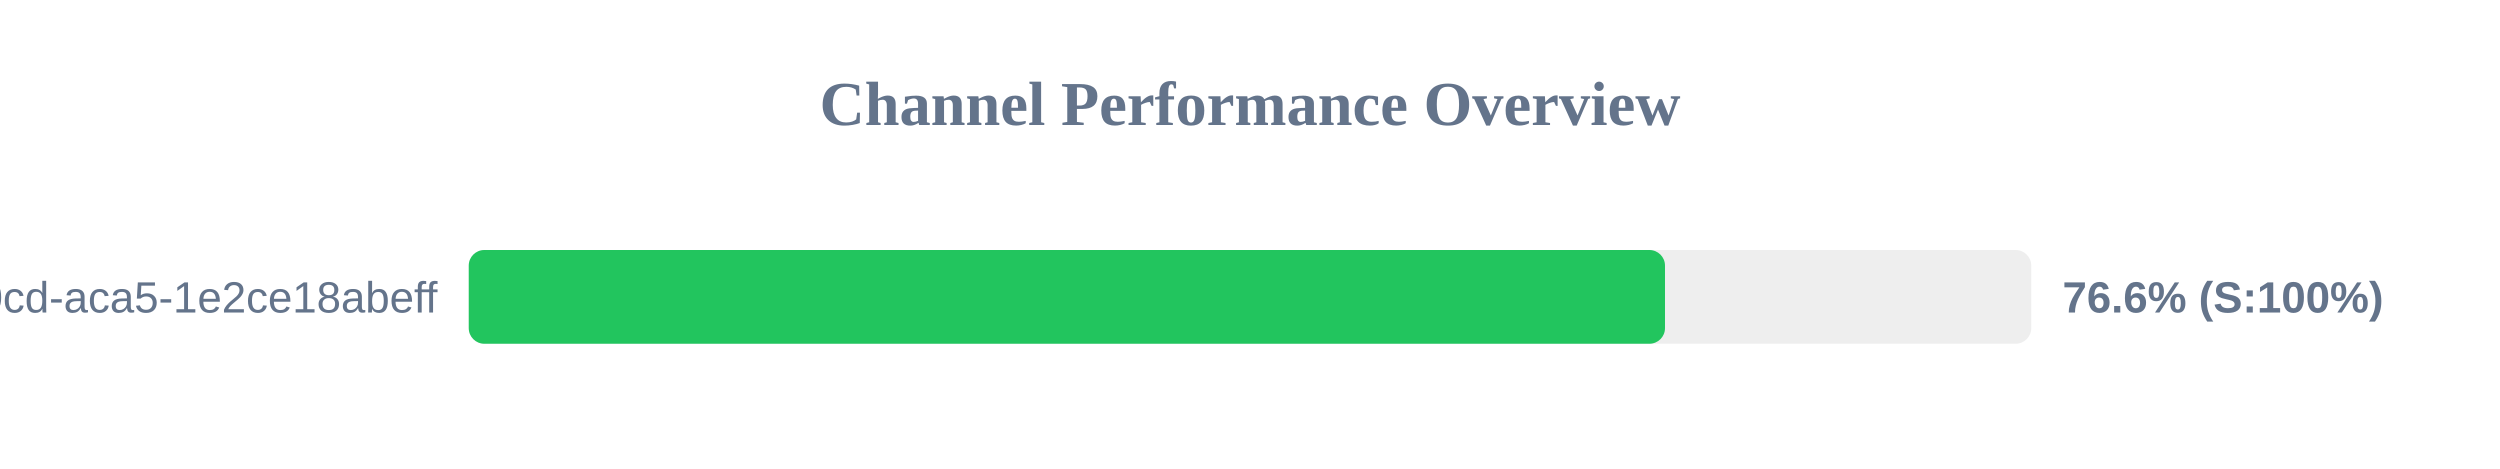
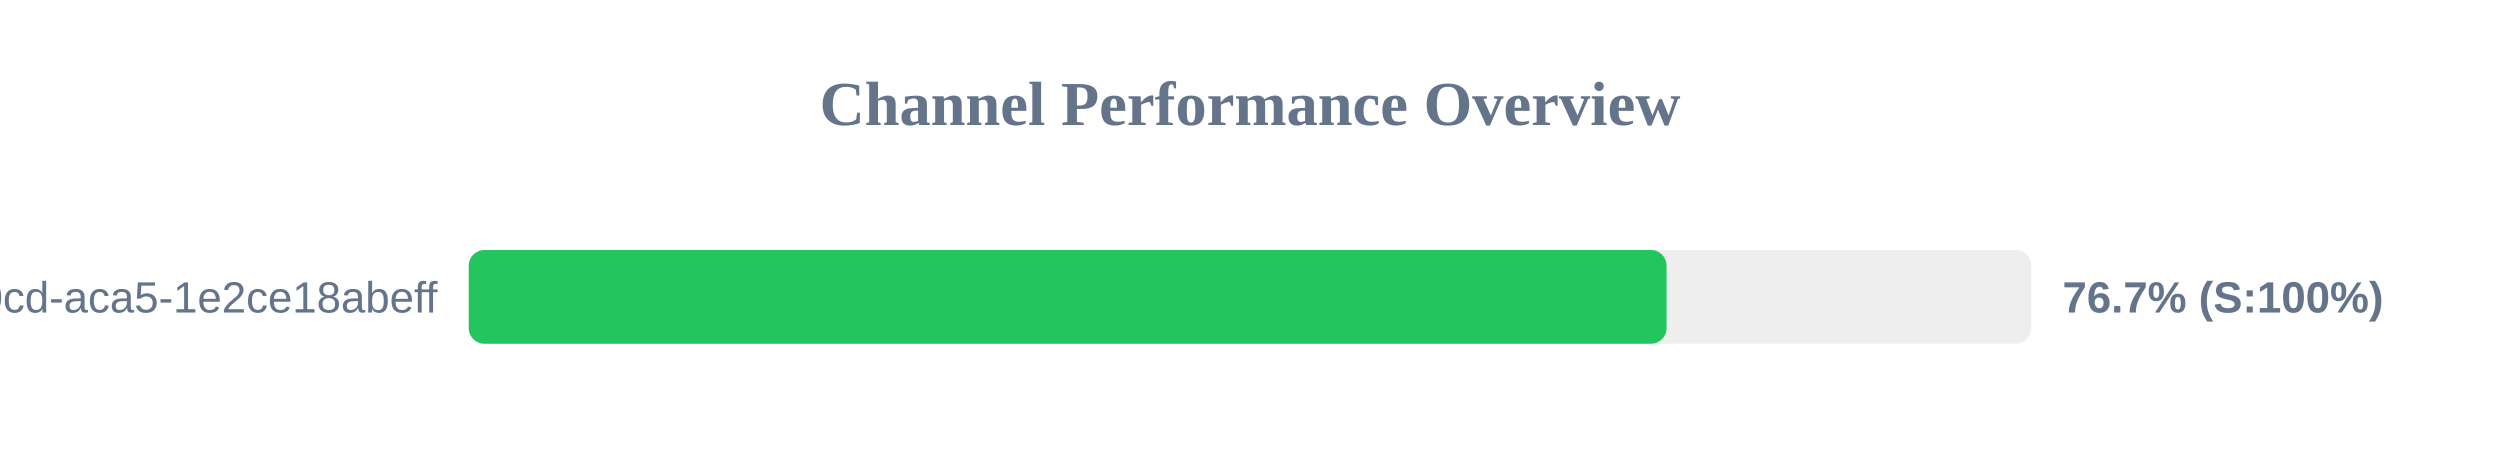
<svg xmlns="http://www.w3.org/2000/svg" width="800" height="150" version="1.1">
  <style>
        .row { font: 14px Arial; fill: #64748b; }
        .score { font: bold 14px Arial; fill: #64748b; }
    </style>
  <text x="400" y="40" text-anchor="middle" font-size="20px" font-weight="bold" fill="#64748b">Channel Performance Overview</text>
  <rect x="150" y="80" width="500" height="30" fill="#eee" rx="5" />
-   <rect x="150" y="80" width="382.8" height="30" fill="#22c55e" rx="5" />
+   <rect x="150" y="80" width="383.3" height="30" fill="#22c55e" rx="5" />
  <text x="140" y="100" text-anchor="end" class="row">?uuid=ebbeef45-0fd8-40cd-aca5-1e2ce18abeff</text>
-   <text x="660" y="100" text-anchor="start" class="score">76.6% (S:100%)</text>
+   <text x="660" y="100" text-anchor="start" class="score">76.7% (S:100%)</text>
</svg>
